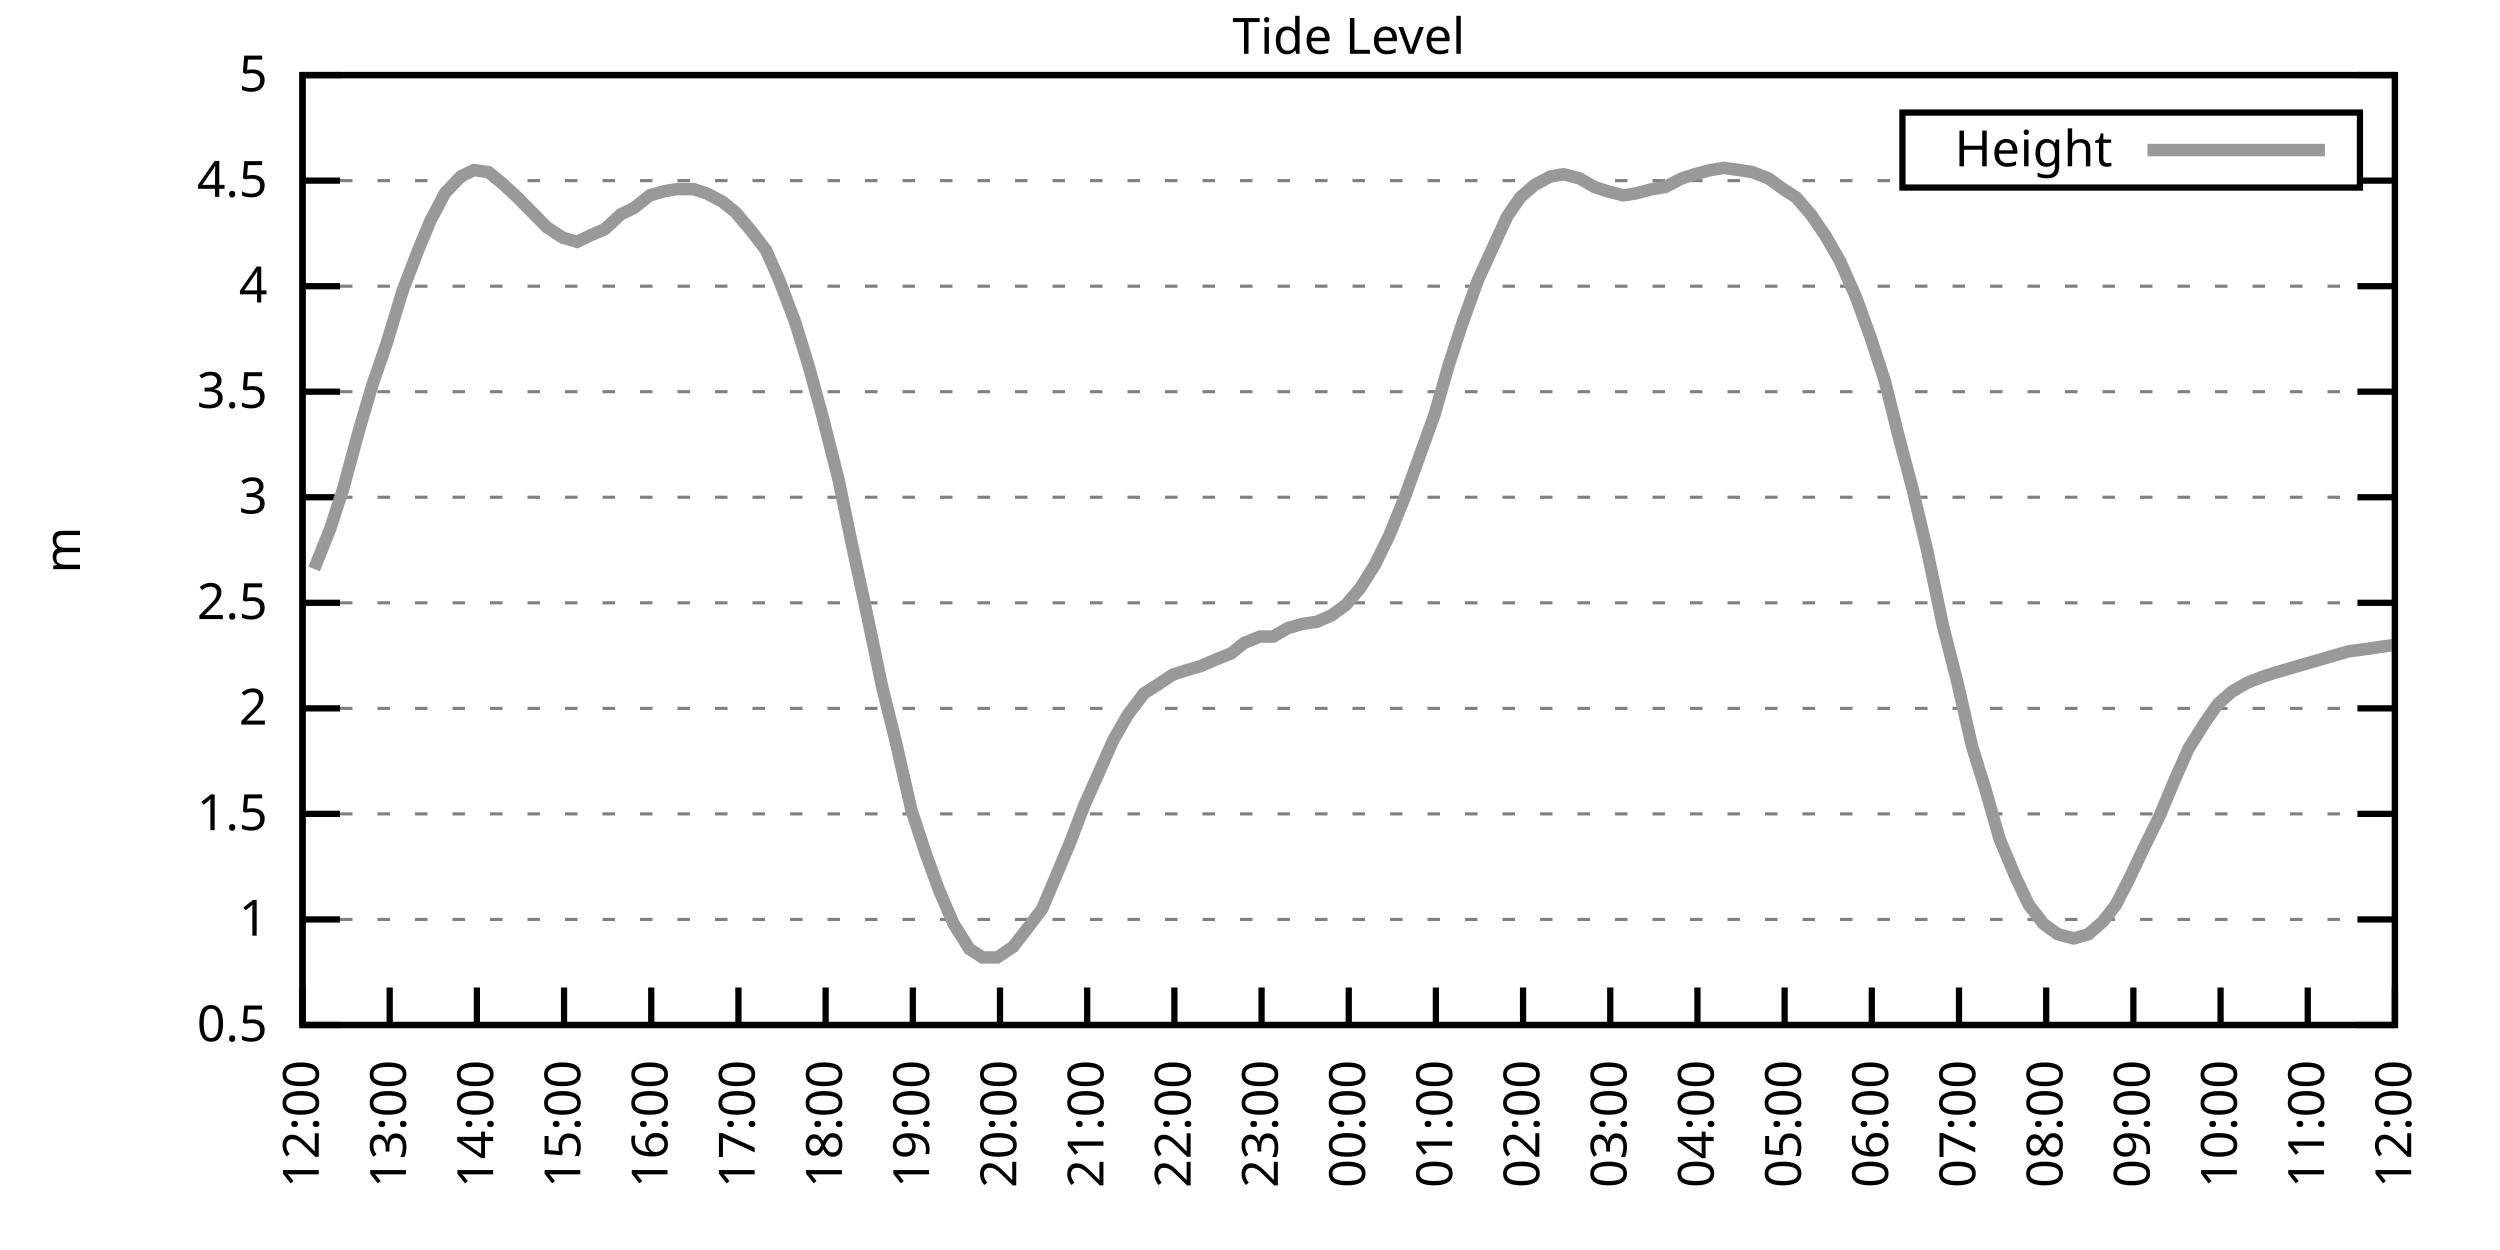
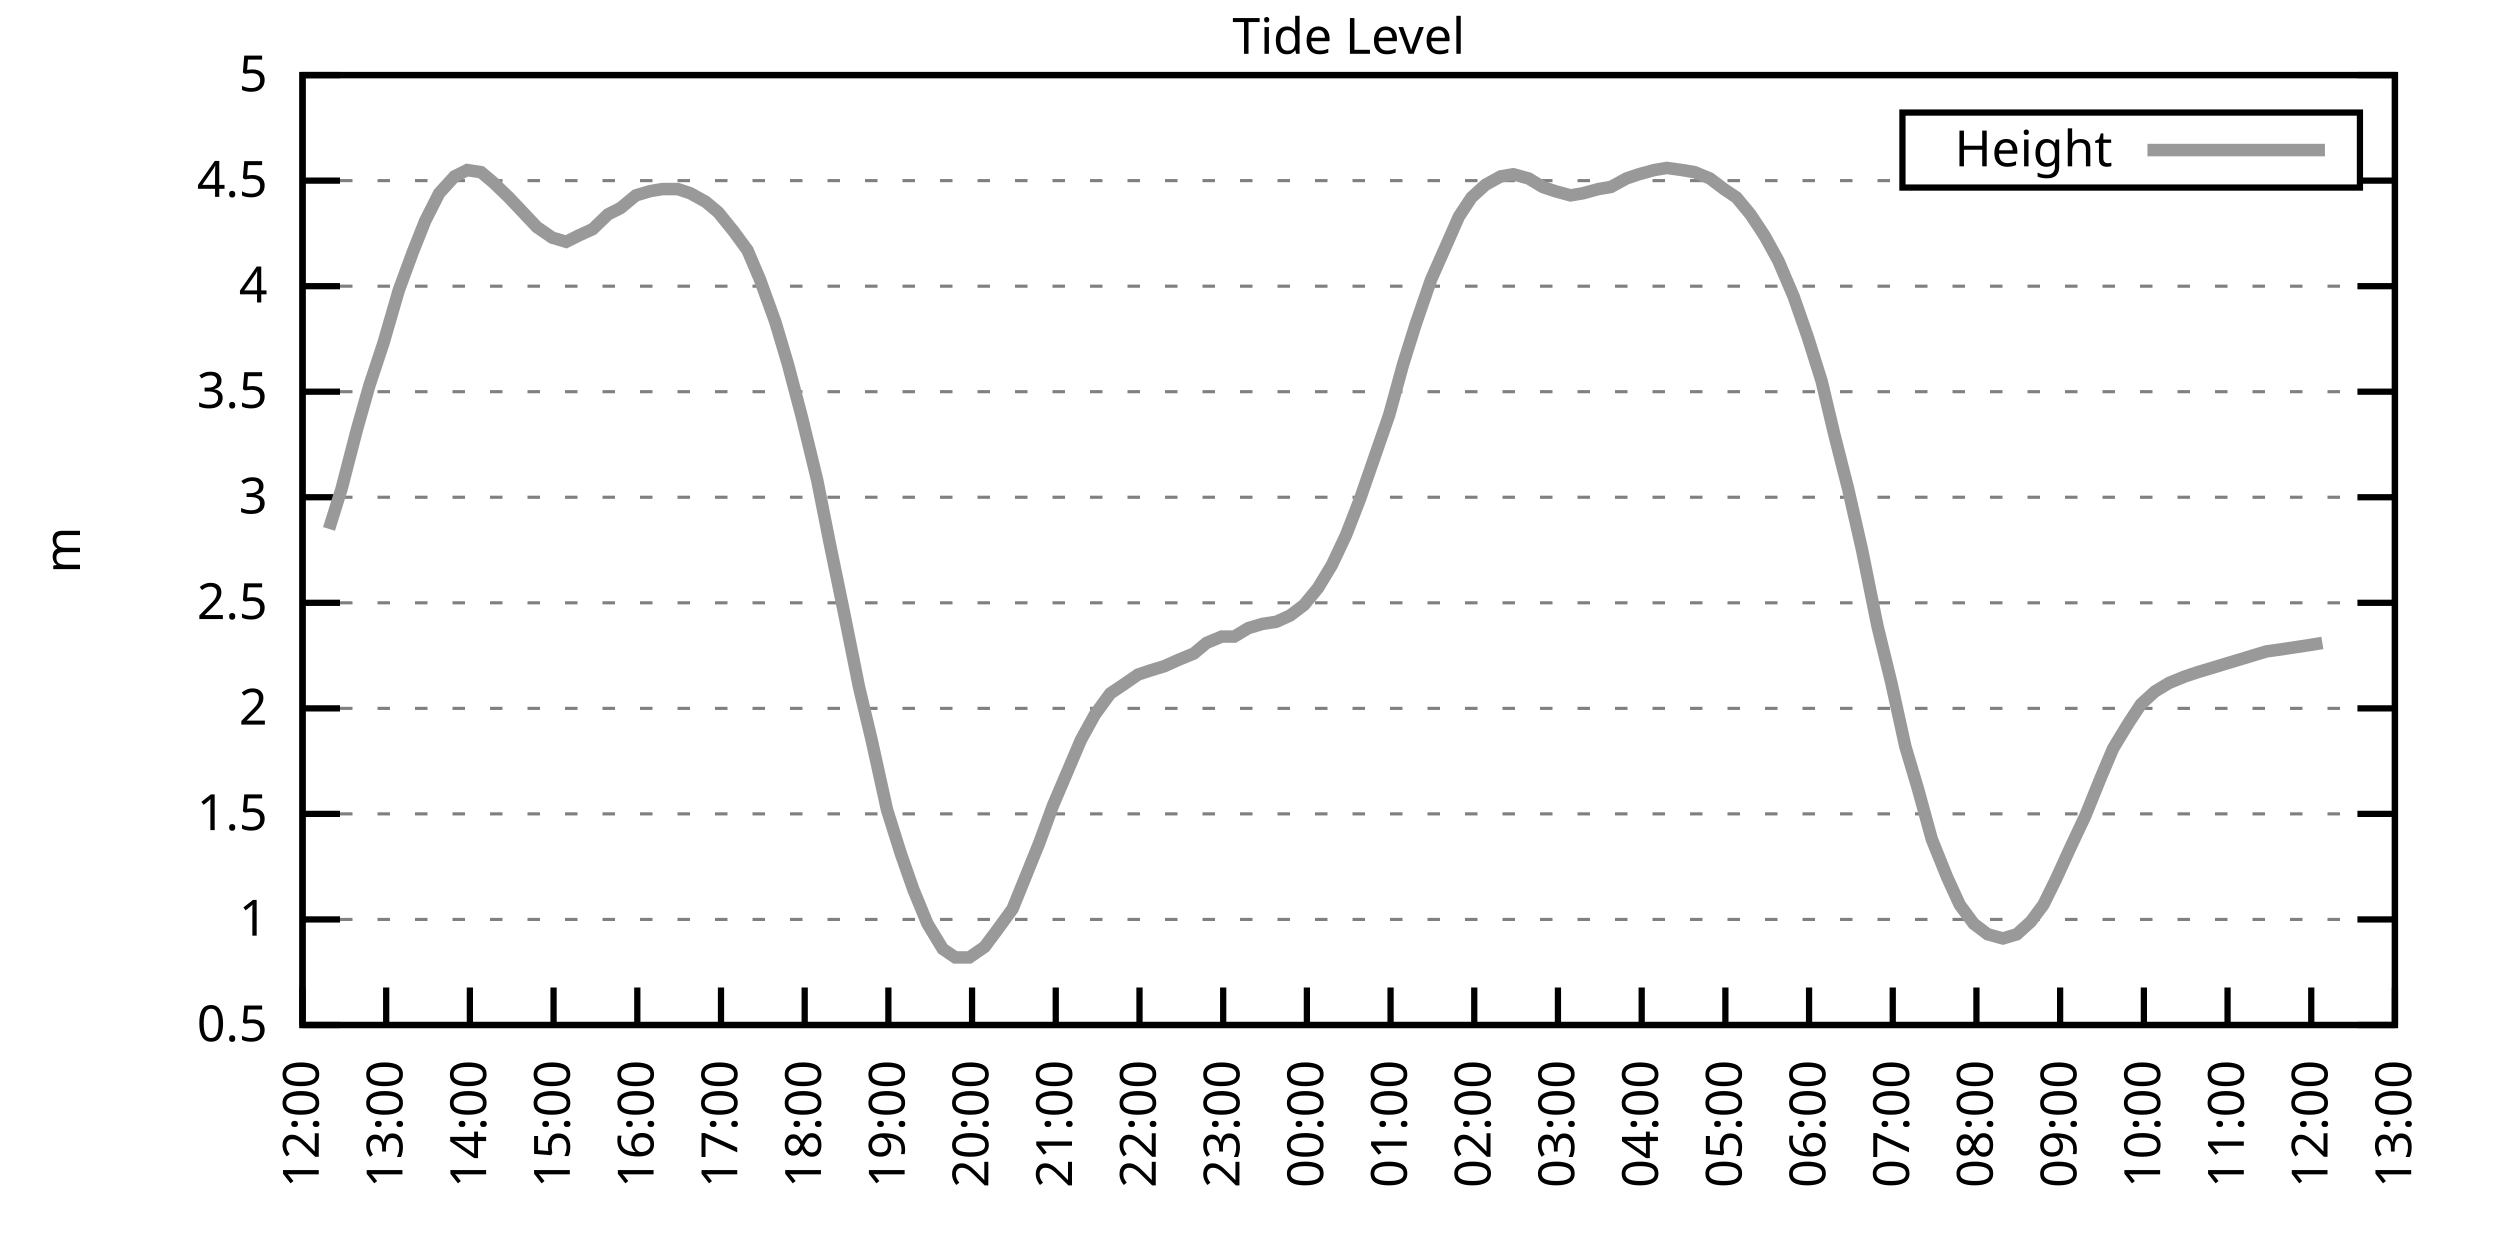
<svg xmlns="http://www.w3.org/2000/svg" xmlns:xlink="http://www.w3.org/1999/xlink" width="400" height="200" viewBox="0 0 400 200">
  <g id="gnuplot_canvas">
    <rect x="0" y="0" width="400" height="200" fill="none" />
    <defs>
      <circle id="gpDot" r="0.5" stroke-width="0.5" stroke="currentColor" />
      <path id="gpPt0" stroke-width="0.333" stroke="currentColor" d="M-1,0 h2 M0,-1 v2" />
      <path id="gpPt1" stroke-width="0.333" stroke="currentColor" d="M-1,-1 L1,1 M1,-1 L-1,1" />
      <path id="gpPt2" stroke-width="0.333" stroke="currentColor" d="M-1,0 L1,0 M0,-1 L0,1 M-1,-1 L1,1 M-1,1 L1,-1" />
      <rect id="gpPt3" stroke-width="0.333" stroke="currentColor" x="-1" y="-1" width="2" height="2" />
      <rect id="gpPt4" stroke-width="0.333" stroke="currentColor" fill="currentColor" x="-1" y="-1" width="2" height="2" />
      <circle id="gpPt5" stroke-width="0.333" stroke="currentColor" cx="0" cy="0" r="1" />
      <use xlink:href="#gpPt5" id="gpPt6" fill="currentColor" stroke="none" />
      <path id="gpPt7" stroke-width="0.333" stroke="currentColor" d="M0,-1.33 L-1.33,0.67 L1.33,0.67 z" />
      <use xlink:href="#gpPt7" id="gpPt8" fill="currentColor" stroke="none" />
      <use xlink:href="#gpPt7" id="gpPt9" stroke="currentColor" transform="rotate(180)" />
      <use xlink:href="#gpPt9" id="gpPt10" fill="currentColor" stroke="none" />
      <use xlink:href="#gpPt3" id="gpPt11" stroke="currentColor" transform="rotate(45)" />
      <use xlink:href="#gpPt11" id="gpPt12" fill="currentColor" stroke="none" />
      <path id="gpPt13" stroke-width="0.333" stroke="currentColor" d="M0,1.330 L1.265,0.411 L0.782,-1.067 L-0.782,-1.076 L-1.265,0.411 z" />
      <use xlink:href="#gpPt13" id="gpPt14" fill="currentColor" stroke="none" />
      <filter id="textbox" filterUnits="objectBoundingBox" x="0" y="0" height="1" width="1">
        <feFlood flood-color="white" flood-opacity="1" result="bgnd" />
        <feComposite in="SourceGraphic" in2="bgnd" operator="atop" />
      </filter>
      <filter id="greybox" filterUnits="objectBoundingBox" x="0" y="0" height="1" width="1">
        <feFlood flood-color="lightgrey" flood-opacity="1" result="grey" />
        <feComposite in="SourceGraphic" in2="grey" operator="atop" />
      </filter>
    </defs>
    <g fill="none" color="white" stroke="currentColor" stroke-width="1.00" stroke-linecap="butt" stroke-linejoin="miter">
</g>
    <g fill="none" color="black" stroke="currentColor" stroke-width="1.00" stroke-linecap="butt" stroke-linejoin="miter">
      <g stroke="none" shape-rendering="crispEdges">
        <polygon fill="rgb(255, 255, 255)" points="48.40,164.00 383.18,164.00 383.18,12.02 48.40,12.02 " />
      </g>
    </g>
    <g fill="none" color="black" stroke="currentColor" stroke-width="1.00" stroke-linecap="butt" stroke-linejoin="miter">
</g>
    <g fill="none" color="black" stroke="black" stroke-width="0.50" stroke-linecap="butt" stroke-linejoin="miter">
</g>
    <g fill="none" color="gray" stroke="currentColor" stroke-width="0.50" stroke-linecap="butt" stroke-linejoin="miter">
      <path stroke="gray" stroke-dasharray="2,4" class="gridline" d="M48.40,164.00 L383.19,164.00  " />
    </g>
    <g fill="none" color="gray" stroke="gray" stroke-width="1.00" stroke-linecap="butt" stroke-linejoin="miter">
</g>
    <g fill="none" color="black" stroke="currentColor" stroke-width="1.00" stroke-linecap="butt" stroke-linejoin="miter">
      <path stroke="black" d="M48.40,164.00 L54.40,164.00 M383.19,164.00 L377.19,164.00  " />
      <g transform="translate(42.80,166.60)" stroke="none" fill="black" font-family="Sans" font-size="8.00" text-anchor="end">
        <text>
          <tspan font-family="Sans"> 0.5</tspan>
        </text>
      </g>
    </g>
    <g fill="none" color="black" stroke="currentColor" stroke-width="1.00" stroke-linecap="butt" stroke-linejoin="miter">
</g>
    <g fill="none" color="black" stroke="black" stroke-width="0.50" stroke-linecap="butt" stroke-linejoin="miter">
</g>
    <g fill="none" color="gray" stroke="currentColor" stroke-width="0.50" stroke-linecap="butt" stroke-linejoin="miter">
      <path stroke="gray" stroke-dasharray="2,4" class="gridline" d="M48.40,147.11 L383.19,147.11  " />
    </g>
    <g fill="none" color="gray" stroke="gray" stroke-width="1.00" stroke-linecap="butt" stroke-linejoin="miter">
</g>
    <g fill="none" color="black" stroke="currentColor" stroke-width="1.00" stroke-linecap="butt" stroke-linejoin="miter">
      <path stroke="black" d="M48.40,147.11 L54.40,147.11 M383.19,147.11 L377.19,147.11  " />
      <g transform="translate(42.80,149.71)" stroke="none" fill="black" font-family="Sans" font-size="8.00" text-anchor="end">
        <text>
          <tspan font-family="Sans"> 1</tspan>
        </text>
      </g>
    </g>
    <g fill="none" color="black" stroke="currentColor" stroke-width="1.00" stroke-linecap="butt" stroke-linejoin="miter">
</g>
    <g fill="none" color="black" stroke="black" stroke-width="0.50" stroke-linecap="butt" stroke-linejoin="miter">
</g>
    <g fill="none" color="gray" stroke="currentColor" stroke-width="0.50" stroke-linecap="butt" stroke-linejoin="miter">
      <path stroke="gray" stroke-dasharray="2,4" class="gridline" d="M48.40,130.22 L383.19,130.22  " />
    </g>
    <g fill="none" color="gray" stroke="gray" stroke-width="1.00" stroke-linecap="butt" stroke-linejoin="miter">
</g>
    <g fill="none" color="black" stroke="currentColor" stroke-width="1.00" stroke-linecap="butt" stroke-linejoin="miter">
      <path stroke="black" d="M48.40,130.22 L54.40,130.22 M383.19,130.22 L377.19,130.22  " />
      <g transform="translate(42.80,132.82)" stroke="none" fill="black" font-family="Sans" font-size="8.00" text-anchor="end">
        <text>
          <tspan font-family="Sans"> 1.5</tspan>
        </text>
      </g>
    </g>
    <g fill="none" color="black" stroke="currentColor" stroke-width="1.00" stroke-linecap="butt" stroke-linejoin="miter">
</g>
    <g fill="none" color="black" stroke="black" stroke-width="0.50" stroke-linecap="butt" stroke-linejoin="miter">
</g>
    <g fill="none" color="gray" stroke="currentColor" stroke-width="0.50" stroke-linecap="butt" stroke-linejoin="miter">
      <path stroke="gray" stroke-dasharray="2,4" class="gridline" d="M48.40,113.34 L383.19,113.34  " />
    </g>
    <g fill="none" color="gray" stroke="gray" stroke-width="1.00" stroke-linecap="butt" stroke-linejoin="miter">
</g>
    <g fill="none" color="black" stroke="currentColor" stroke-width="1.00" stroke-linecap="butt" stroke-linejoin="miter">
      <path stroke="black" d="M48.40,113.34 L54.40,113.34 M383.19,113.34 L377.19,113.34  " />
      <g transform="translate(42.80,115.94)" stroke="none" fill="black" font-family="Sans" font-size="8.00" text-anchor="end">
        <text>
          <tspan font-family="Sans"> 2</tspan>
        </text>
      </g>
    </g>
    <g fill="none" color="black" stroke="currentColor" stroke-width="1.00" stroke-linecap="butt" stroke-linejoin="miter">
</g>
    <g fill="none" color="black" stroke="black" stroke-width="0.50" stroke-linecap="butt" stroke-linejoin="miter">
</g>
    <g fill="none" color="gray" stroke="currentColor" stroke-width="0.50" stroke-linecap="butt" stroke-linejoin="miter">
      <path stroke="gray" stroke-dasharray="2,4" class="gridline" d="M48.40,96.45 L383.19,96.45  " />
    </g>
    <g fill="none" color="gray" stroke="gray" stroke-width="1.00" stroke-linecap="butt" stroke-linejoin="miter">
</g>
    <g fill="none" color="black" stroke="currentColor" stroke-width="1.00" stroke-linecap="butt" stroke-linejoin="miter">
      <path stroke="black" d="M48.40,96.45 L54.40,96.45 M383.19,96.45 L377.19,96.45  " />
      <g transform="translate(42.80,99.05)" stroke="none" fill="black" font-family="Sans" font-size="8.00" text-anchor="end">
        <text>
          <tspan font-family="Sans"> 2.5</tspan>
        </text>
      </g>
    </g>
    <g fill="none" color="black" stroke="currentColor" stroke-width="1.00" stroke-linecap="butt" stroke-linejoin="miter">
</g>
    <g fill="none" color="black" stroke="black" stroke-width="0.50" stroke-linecap="butt" stroke-linejoin="miter">
</g>
    <g fill="none" color="gray" stroke="currentColor" stroke-width="0.50" stroke-linecap="butt" stroke-linejoin="miter">
      <path stroke="gray" stroke-dasharray="2,4" class="gridline" d="M48.40,79.56 L383.19,79.56  " />
    </g>
    <g fill="none" color="gray" stroke="gray" stroke-width="1.00" stroke-linecap="butt" stroke-linejoin="miter">
</g>
    <g fill="none" color="black" stroke="currentColor" stroke-width="1.00" stroke-linecap="butt" stroke-linejoin="miter">
      <path stroke="black" d="M48.40,79.56 L54.40,79.56 M383.19,79.56 L377.19,79.56  " />
      <g transform="translate(42.80,82.16)" stroke="none" fill="black" font-family="Sans" font-size="8.00" text-anchor="end">
        <text>
          <tspan font-family="Sans"> 3</tspan>
        </text>
      </g>
    </g>
    <g fill="none" color="black" stroke="currentColor" stroke-width="1.00" stroke-linecap="butt" stroke-linejoin="miter">
</g>
    <g fill="none" color="black" stroke="black" stroke-width="0.50" stroke-linecap="butt" stroke-linejoin="miter">
</g>
    <g fill="none" color="gray" stroke="currentColor" stroke-width="0.50" stroke-linecap="butt" stroke-linejoin="miter">
      <path stroke="gray" stroke-dasharray="2,4" class="gridline" d="M48.40,62.67 L383.19,62.67  " />
    </g>
    <g fill="none" color="gray" stroke="gray" stroke-width="1.00" stroke-linecap="butt" stroke-linejoin="miter">
</g>
    <g fill="none" color="black" stroke="currentColor" stroke-width="1.00" stroke-linecap="butt" stroke-linejoin="miter">
      <path stroke="black" d="M48.40,62.67 L54.40,62.67 M383.19,62.67 L377.19,62.67  " />
      <g transform="translate(42.80,65.27)" stroke="none" fill="black" font-family="Sans" font-size="8.00" text-anchor="end">
        <text>
          <tspan font-family="Sans"> 3.5</tspan>
        </text>
      </g>
    </g>
    <g fill="none" color="black" stroke="currentColor" stroke-width="1.00" stroke-linecap="butt" stroke-linejoin="miter">
</g>
    <g fill="none" color="black" stroke="black" stroke-width="0.50" stroke-linecap="butt" stroke-linejoin="miter">
</g>
    <g fill="none" color="gray" stroke="currentColor" stroke-width="0.50" stroke-linecap="butt" stroke-linejoin="miter">
      <path stroke="gray" stroke-dasharray="2,4" class="gridline" d="M48.40,45.79 L383.19,45.79  " />
    </g>
    <g fill="none" color="gray" stroke="gray" stroke-width="1.00" stroke-linecap="butt" stroke-linejoin="miter">
</g>
    <g fill="none" color="black" stroke="currentColor" stroke-width="1.00" stroke-linecap="butt" stroke-linejoin="miter">
      <path stroke="black" d="M48.40,45.79 L54.40,45.79 M383.19,45.79 L377.19,45.79  " />
      <g transform="translate(42.80,48.39)" stroke="none" fill="black" font-family="Sans" font-size="8.00" text-anchor="end">
        <text>
          <tspan font-family="Sans"> 4</tspan>
        </text>
      </g>
    </g>
    <g fill="none" color="black" stroke="currentColor" stroke-width="1.00" stroke-linecap="butt" stroke-linejoin="miter">
</g>
    <g fill="none" color="black" stroke="black" stroke-width="0.50" stroke-linecap="butt" stroke-linejoin="miter">
</g>
    <g fill="none" color="gray" stroke="currentColor" stroke-width="0.50" stroke-linecap="butt" stroke-linejoin="miter">
      <path stroke="gray" stroke-dasharray="2,4" class="gridline" d="M48.40,28.90 L304.39,28.90 M377.59,28.90 L383.19,28.90  " />
    </g>
    <g fill="none" color="gray" stroke="gray" stroke-width="1.00" stroke-linecap="butt" stroke-linejoin="miter">
</g>
    <g fill="none" color="black" stroke="currentColor" stroke-width="1.00" stroke-linecap="butt" stroke-linejoin="miter">
      <path stroke="black" d="M48.40,28.90 L54.40,28.90 M383.19,28.90 L377.19,28.90  " />
      <g transform="translate(42.80,31.50)" stroke="none" fill="black" font-family="Sans" font-size="8.00" text-anchor="end">
        <text>
          <tspan font-family="Sans"> 4.5</tspan>
        </text>
      </g>
    </g>
    <g fill="none" color="black" stroke="currentColor" stroke-width="1.00" stroke-linecap="butt" stroke-linejoin="miter">
</g>
    <g fill="none" color="black" stroke="black" stroke-width="0.50" stroke-linecap="butt" stroke-linejoin="miter">
</g>
    <g fill="none" color="gray" stroke="currentColor" stroke-width="0.50" stroke-linecap="butt" stroke-linejoin="miter">
      <path stroke="gray" stroke-dasharray="2,4" class="gridline" d="M48.40,12.01 L383.19,12.01  " />
    </g>
    <g fill="none" color="gray" stroke="gray" stroke-width="1.00" stroke-linecap="butt" stroke-linejoin="miter">
</g>
    <g fill="none" color="black" stroke="currentColor" stroke-width="1.00" stroke-linecap="butt" stroke-linejoin="miter">
      <path stroke="black" d="M48.40,12.01 L54.40,12.01 M383.19,12.01 L377.19,12.01  " />
      <g transform="translate(42.80,14.61)" stroke="none" fill="black" font-family="Sans" font-size="8.00" text-anchor="end">
        <text>
          <tspan font-family="Sans"> 5</tspan>
        </text>
      </g>
    </g>
    <g fill="none" color="black" stroke="currentColor" stroke-width="1.00" stroke-linecap="butt" stroke-linejoin="miter">
      <path stroke="black" d="M48.40,164.00 L48.40,158.00  " />
      <g transform="translate(51.00,169.60) rotate(270.00)" stroke="none" fill="black" font-family="Sans" font-size="8.00" text-anchor="end">
        <text>
          <tspan font-family="Sans">12:00</tspan>
        </text>
      </g>
    </g>
    <g fill="none" color="black" stroke="currentColor" stroke-width="1.00" stroke-linecap="butt" stroke-linejoin="miter">
-       <path stroke="black" d="M62.35,164.00 L62.35,158.00  " />
-       <g transform="translate(64.95,169.60) rotate(270.00)" stroke="none" fill="black" font-family="Sans" font-size="8.00" text-anchor="end">
+       <path stroke="black" d="M61.79,164.00 L61.79,158.00  " />
+       <g transform="translate(64.39,169.60) rotate(270.00)" stroke="none" fill="black" font-family="Sans" font-size="8.00" text-anchor="end">
        <text>
          <tspan font-family="Sans">13:00</tspan>
        </text>
      </g>
    </g>
    <g fill="none" color="black" stroke="currentColor" stroke-width="1.00" stroke-linecap="butt" stroke-linejoin="miter">
-       <path stroke="black" d="M76.30,164.00 L76.30,158.00  " />
-       <g transform="translate(78.90,169.60) rotate(270.00)" stroke="none" fill="black" font-family="Sans" font-size="8.00" text-anchor="end">
+       <path stroke="black" d="M75.18,164.00 L75.18,158.00  " />
+       <g transform="translate(77.78,169.60) rotate(270.00)" stroke="none" fill="black" font-family="Sans" font-size="8.00" text-anchor="end">
        <text>
          <tspan font-family="Sans">14:00</tspan>
        </text>
      </g>
    </g>
    <g fill="none" color="black" stroke="currentColor" stroke-width="1.00" stroke-linecap="butt" stroke-linejoin="miter">
-       <path stroke="black" d="M90.25,164.00 L90.25,158.00  " />
-       <g transform="translate(92.85,169.60) rotate(270.00)" stroke="none" fill="black" font-family="Sans" font-size="8.00" text-anchor="end">
+       <path stroke="black" d="M88.57,164.00 L88.57,158.00  " />
+       <g transform="translate(91.17,169.60) rotate(270.00)" stroke="none" fill="black" font-family="Sans" font-size="8.00" text-anchor="end">
        <text>
          <tspan font-family="Sans">15:00</tspan>
        </text>
      </g>
    </g>
    <g fill="none" color="black" stroke="currentColor" stroke-width="1.00" stroke-linecap="butt" stroke-linejoin="miter">
-       <path stroke="black" d="M104.20,164.00 L104.20,158.00  " />
-       <g transform="translate(106.80,169.60) rotate(270.00)" stroke="none" fill="black" font-family="Sans" font-size="8.00" text-anchor="end">
+       <path stroke="black" d="M101.97,164.00 L101.97,158.00  " />
+       <g transform="translate(104.57,169.60) rotate(270.00)" stroke="none" fill="black" font-family="Sans" font-size="8.00" text-anchor="end">
        <text>
          <tspan font-family="Sans">16:00</tspan>
        </text>
      </g>
    </g>
    <g fill="none" color="black" stroke="currentColor" stroke-width="1.00" stroke-linecap="butt" stroke-linejoin="miter">
-       <path stroke="black" d="M118.15,164.00 L118.15,158.00  " />
-       <g transform="translate(120.75,169.60) rotate(270.00)" stroke="none" fill="black" font-family="Sans" font-size="8.00" text-anchor="end">
+       <path stroke="black" d="M115.36,164.00 L115.36,158.00  " />
+       <g transform="translate(117.96,169.60) rotate(270.00)" stroke="none" fill="black" font-family="Sans" font-size="8.00" text-anchor="end">
        <text>
          <tspan font-family="Sans">17:00</tspan>
        </text>
      </g>
    </g>
    <g fill="none" color="black" stroke="currentColor" stroke-width="1.00" stroke-linecap="butt" stroke-linejoin="miter">
-       <path stroke="black" d="M132.10,164.00 L132.10,158.00  " />
-       <g transform="translate(134.70,169.60) rotate(270.00)" stroke="none" fill="black" font-family="Sans" font-size="8.00" text-anchor="end">
+       <path stroke="black" d="M128.75,164.00 L128.75,158.00  " />
+       <g transform="translate(131.35,169.60) rotate(270.00)" stroke="none" fill="black" font-family="Sans" font-size="8.00" text-anchor="end">
        <text>
          <tspan font-family="Sans">18:00</tspan>
        </text>
      </g>
    </g>
    <g fill="none" color="black" stroke="currentColor" stroke-width="1.00" stroke-linecap="butt" stroke-linejoin="miter">
-       <path stroke="black" d="M146.05,164.00 L146.05,158.00  " />
-       <g transform="translate(148.65,169.60) rotate(270.00)" stroke="none" fill="black" font-family="Sans" font-size="8.00" text-anchor="end">
+       <path stroke="black" d="M142.14,164.00 L142.14,158.00  " />
+       <g transform="translate(144.74,169.60) rotate(270.00)" stroke="none" fill="black" font-family="Sans" font-size="8.00" text-anchor="end">
        <text>
          <tspan font-family="Sans">19:00</tspan>
        </text>
      </g>
    </g>
    <g fill="none" color="black" stroke="currentColor" stroke-width="1.00" stroke-linecap="butt" stroke-linejoin="miter">
-       <path stroke="black" d="M160.00,164.00 L160.00,158.00  " />
-       <g transform="translate(162.60,169.60) rotate(270.00)" stroke="none" fill="black" font-family="Sans" font-size="8.00" text-anchor="end">
+       <path stroke="black" d="M155.53,164.00 L155.53,158.00  " />
+       <g transform="translate(158.13,169.60) rotate(270.00)" stroke="none" fill="black" font-family="Sans" font-size="8.00" text-anchor="end">
        <text>
          <tspan font-family="Sans">20:00</tspan>
        </text>
      </g>
    </g>
    <g fill="none" color="black" stroke="currentColor" stroke-width="1.00" stroke-linecap="butt" stroke-linejoin="miter">
-       <path stroke="black" d="M173.95,164.00 L173.95,158.00  " />
-       <g transform="translate(176.55,169.60) rotate(270.00)" stroke="none" fill="black" font-family="Sans" font-size="8.00" text-anchor="end">
+       <path stroke="black" d="M168.92,164.00 L168.92,158.00  " />
+       <g transform="translate(171.52,169.60) rotate(270.00)" stroke="none" fill="black" font-family="Sans" font-size="8.00" text-anchor="end">
        <text>
          <tspan font-family="Sans">21:00</tspan>
        </text>
      </g>
    </g>
    <g fill="none" color="black" stroke="currentColor" stroke-width="1.00" stroke-linecap="butt" stroke-linejoin="miter">
-       <path stroke="black" d="M187.90,164.00 L187.90,158.00  " />
-       <g transform="translate(190.50,169.60) rotate(270.00)" stroke="none" fill="black" font-family="Sans" font-size="8.00" text-anchor="end">
+       <path stroke="black" d="M182.32,164.00 L182.32,158.00  " />
+       <g transform="translate(184.92,169.60) rotate(270.00)" stroke="none" fill="black" font-family="Sans" font-size="8.00" text-anchor="end">
        <text>
          <tspan font-family="Sans">22:00</tspan>
        </text>
      </g>
    </g>
    <g fill="none" color="black" stroke="currentColor" stroke-width="1.00" stroke-linecap="butt" stroke-linejoin="miter">
-       <path stroke="black" d="M201.85,164.00 L201.85,158.00  " />
-       <g transform="translate(204.45,169.60) rotate(270.00)" stroke="none" fill="black" font-family="Sans" font-size="8.00" text-anchor="end">
+       <path stroke="black" d="M195.71,164.00 L195.71,158.00  " />
+       <g transform="translate(198.31,169.60) rotate(270.00)" stroke="none" fill="black" font-family="Sans" font-size="8.00" text-anchor="end">
        <text>
          <tspan font-family="Sans">23:00</tspan>
        </text>
      </g>
    </g>
    <g fill="none" color="black" stroke="currentColor" stroke-width="1.00" stroke-linecap="butt" stroke-linejoin="miter">
-       <path stroke="black" d="M215.80,164.00 L215.80,158.00  " />
-       <g transform="translate(218.40,169.60) rotate(270.00)" stroke="none" fill="black" font-family="Sans" font-size="8.00" text-anchor="end">
+       <path stroke="black" d="M209.10,164.00 L209.10,158.00  " />
+       <g transform="translate(211.70,169.60) rotate(270.00)" stroke="none" fill="black" font-family="Sans" font-size="8.00" text-anchor="end">
        <text>
          <tspan font-family="Sans">00:00</tspan>
        </text>
      </g>
    </g>
    <g fill="none" color="black" stroke="currentColor" stroke-width="1.00" stroke-linecap="butt" stroke-linejoin="miter">
-       <path stroke="black" d="M229.74,164.00 L229.74,158.00  " />
-       <g transform="translate(232.34,169.60) rotate(270.00)" stroke="none" fill="black" font-family="Sans" font-size="8.00" text-anchor="end">
+       <path stroke="black" d="M222.49,164.00 L222.49,158.00  " />
+       <g transform="translate(225.09,169.60) rotate(270.00)" stroke="none" fill="black" font-family="Sans" font-size="8.00" text-anchor="end">
        <text>
          <tspan font-family="Sans">01:00</tspan>
        </text>
      </g>
    </g>
    <g fill="none" color="black" stroke="currentColor" stroke-width="1.00" stroke-linecap="butt" stroke-linejoin="miter">
-       <path stroke="black" d="M243.69,164.00 L243.69,158.00  " />
-       <g transform="translate(246.29,169.60) rotate(270.00)" stroke="none" fill="black" font-family="Sans" font-size="8.00" text-anchor="end">
+       <path stroke="black" d="M235.88,164.00 L235.88,158.00  " />
+       <g transform="translate(238.48,169.60) rotate(270.00)" stroke="none" fill="black" font-family="Sans" font-size="8.00" text-anchor="end">
        <text>
          <tspan font-family="Sans">02:00</tspan>
        </text>
      </g>
    </g>
    <g fill="none" color="black" stroke="currentColor" stroke-width="1.00" stroke-linecap="butt" stroke-linejoin="miter">
-       <path stroke="black" d="M257.64,164.00 L257.64,158.00  " />
-       <g transform="translate(260.24,169.60) rotate(270.00)" stroke="none" fill="black" font-family="Sans" font-size="8.00" text-anchor="end">
+       <path stroke="black" d="M249.27,164.00 L249.27,158.00  " />
+       <g transform="translate(251.87,169.60) rotate(270.00)" stroke="none" fill="black" font-family="Sans" font-size="8.00" text-anchor="end">
        <text>
          <tspan font-family="Sans">03:00</tspan>
        </text>
      </g>
    </g>
    <g fill="none" color="black" stroke="currentColor" stroke-width="1.00" stroke-linecap="butt" stroke-linejoin="miter">
-       <path stroke="black" d="M271.59,164.00 L271.59,158.00  " />
-       <g transform="translate(274.19,169.60) rotate(270.00)" stroke="none" fill="black" font-family="Sans" font-size="8.00" text-anchor="end">
+       <path stroke="black" d="M262.67,164.00 L262.67,158.00  " />
+       <g transform="translate(265.27,169.60) rotate(270.00)" stroke="none" fill="black" font-family="Sans" font-size="8.00" text-anchor="end">
        <text>
          <tspan font-family="Sans">04:00</tspan>
        </text>
      </g>
    </g>
    <g fill="none" color="black" stroke="currentColor" stroke-width="1.00" stroke-linecap="butt" stroke-linejoin="miter">
-       <path stroke="black" d="M285.54,164.00 L285.54,158.00  " />
-       <g transform="translate(288.14,169.60) rotate(270.00)" stroke="none" fill="black" font-family="Sans" font-size="8.00" text-anchor="end">
+       <path stroke="black" d="M276.06,164.00 L276.06,158.00  " />
+       <g transform="translate(278.66,169.60) rotate(270.00)" stroke="none" fill="black" font-family="Sans" font-size="8.00" text-anchor="end">
        <text>
          <tspan font-family="Sans">05:00</tspan>
        </text>
      </g>
    </g>
    <g fill="none" color="black" stroke="currentColor" stroke-width="1.00" stroke-linecap="butt" stroke-linejoin="miter">
-       <path stroke="black" d="M299.49,164.00 L299.49,158.00  " />
-       <g transform="translate(302.09,169.60) rotate(270.00)" stroke="none" fill="black" font-family="Sans" font-size="8.00" text-anchor="end">
+       <path stroke="black" d="M289.45,164.00 L289.45,158.00  " />
+       <g transform="translate(292.05,169.60) rotate(270.00)" stroke="none" fill="black" font-family="Sans" font-size="8.00" text-anchor="end">
        <text>
          <tspan font-family="Sans">06:00</tspan>
        </text>
      </g>
    </g>
    <g fill="none" color="black" stroke="currentColor" stroke-width="1.00" stroke-linecap="butt" stroke-linejoin="miter">
-       <path stroke="black" d="M313.44,164.00 L313.44,158.00  " />
-       <g transform="translate(316.04,169.60) rotate(270.00)" stroke="none" fill="black" font-family="Sans" font-size="8.00" text-anchor="end">
+       <path stroke="black" d="M302.84,164.00 L302.84,158.00  " />
+       <g transform="translate(305.44,169.60) rotate(270.00)" stroke="none" fill="black" font-family="Sans" font-size="8.00" text-anchor="end">
        <text>
          <tspan font-family="Sans">07:00</tspan>
        </text>
      </g>
    </g>
    <g fill="none" color="black" stroke="currentColor" stroke-width="1.00" stroke-linecap="butt" stroke-linejoin="miter">
-       <path stroke="black" d="M327.39,164.00 L327.39,158.00  " />
-       <g transform="translate(329.99,169.60) rotate(270.00)" stroke="none" fill="black" font-family="Sans" font-size="8.00" text-anchor="end">
+       <path stroke="black" d="M316.23,164.00 L316.23,158.00  " />
+       <g transform="translate(318.83,169.60) rotate(270.00)" stroke="none" fill="black" font-family="Sans" font-size="8.00" text-anchor="end">
        <text>
          <tspan font-family="Sans">08:00</tspan>
        </text>
      </g>
    </g>
    <g fill="none" color="black" stroke="currentColor" stroke-width="1.00" stroke-linecap="butt" stroke-linejoin="miter">
-       <path stroke="black" d="M341.34,164.00 L341.34,158.00  " />
-       <g transform="translate(343.94,169.60) rotate(270.00)" stroke="none" fill="black" font-family="Sans" font-size="8.00" text-anchor="end">
+       <path stroke="black" d="M329.62,164.00 L329.62,158.00  " />
+       <g transform="translate(332.22,169.60) rotate(270.00)" stroke="none" fill="black" font-family="Sans" font-size="8.00" text-anchor="end">
        <text>
          <tspan font-family="Sans">09:00</tspan>
        </text>
      </g>
    </g>
    <g fill="none" color="black" stroke="currentColor" stroke-width="1.00" stroke-linecap="butt" stroke-linejoin="miter">
-       <path stroke="black" d="M355.29,164.00 L355.29,158.00  " />
-       <g transform="translate(357.89,169.60) rotate(270.00)" stroke="none" fill="black" font-family="Sans" font-size="8.00" text-anchor="end">
+       <path stroke="black" d="M343.02,164.00 L343.02,158.00  " />
+       <g transform="translate(345.62,169.60) rotate(270.00)" stroke="none" fill="black" font-family="Sans" font-size="8.00" text-anchor="end">
        <text>
          <tspan font-family="Sans">10:00</tspan>
        </text>
      </g>
    </g>
    <g fill="none" color="black" stroke="currentColor" stroke-width="1.00" stroke-linecap="butt" stroke-linejoin="miter">
-       <path stroke="black" d="M369.24,164.00 L369.24,158.00  " />
-       <g transform="translate(371.84,169.60) rotate(270.00)" stroke="none" fill="black" font-family="Sans" font-size="8.00" text-anchor="end">
+       <path stroke="black" d="M356.41,164.00 L356.41,158.00  " />
+       <g transform="translate(359.01,169.60) rotate(270.00)" stroke="none" fill="black" font-family="Sans" font-size="8.00" text-anchor="end">
        <text>
          <tspan font-family="Sans">11:00</tspan>
+         </text>
+       </g>
+     </g>
+     <g fill="none" color="black" stroke="currentColor" stroke-width="1.00" stroke-linecap="butt" stroke-linejoin="miter">
+       <path stroke="black" d="M369.80,164.00 L369.80,158.00  " />
+       <g transform="translate(372.40,169.60) rotate(270.00)" stroke="none" fill="black" font-family="Sans" font-size="8.00" text-anchor="end">
+         <text>
+           <tspan font-family="Sans">12:00</tspan>
        </text>
      </g>
    </g>
    <g fill="none" color="black" stroke="currentColor" stroke-width="1.00" stroke-linecap="butt" stroke-linejoin="miter">
      <path stroke="black" d="M383.19,164.00 L383.19,158.00  " />
      <g transform="translate(385.79,169.60) rotate(270.00)" stroke="none" fill="black" font-family="Sans" font-size="8.00" text-anchor="end">
        <text>
-           <tspan font-family="Sans">12:00</tspan>
+           <tspan font-family="Sans">13:00</tspan>
        </text>
      </g>
    </g>
    <g fill="none" color="black" stroke="currentColor" stroke-width="1.00" stroke-linecap="butt" stroke-linejoin="miter">
</g>
    <g fill="none" color="black" stroke="currentColor" stroke-width="1.00" stroke-linecap="butt" stroke-linejoin="miter">
      <path stroke="black" d="M48.40,12.01 L48.40,164.00 L383.19,164.00 L383.19,12.01 L48.40,12.01 Z  " />
    </g>
    <g fill="none" color="black" stroke="currentColor" stroke-width="1.00" stroke-linecap="butt" stroke-linejoin="miter">
</g>
    <g fill="none" color="black" stroke="currentColor" stroke-width="1.00" stroke-linecap="butt" stroke-linejoin="miter">
      <path stroke="black" d="M304.39,30.01 L304.39,18.01 L377.59,18.01 L377.59,30.01 L304.39,30.01 Z  " />
    </g>
    <g id="Tide_level_plot_1">
      <g fill="none" color="white" stroke="black" stroke-width="2.00" stroke-linecap="butt" stroke-linejoin="miter">
</g>
      <g fill="none" color="black" stroke="currentColor" stroke-width="2.00" stroke-linecap="butt" stroke-linejoin="miter">
        <g transform="translate(337.99,26.61)" stroke="none" fill="black" font-family="Sans" font-size="8.00" text-anchor="end">
          <text>
            <tspan font-family="Sans">Height</tspan>
          </text>
        </g>
      </g>
      <g fill="none" color="black" stroke="currentColor" stroke-width="2.00" stroke-linecap="butt" stroke-linejoin="miter">
-         <path stroke="rgb(153, 153, 153)" d="M343.59,24.01 L371.99,24.01 M50.26,91.04 L52.82,84.63 L54.91,78.21 L57.47,68.75 L59.56,61.66 L61.88,54.90   L64.44,46.46 L66.77,40.38 L68.86,35.32 L71.18,30.92 L73.74,28.22 L75.83,27.21 L78.16,27.55 L80.25,29.24   L82.81,31.60 L85.13,33.96 L87.46,36.33 L90.02,38.02 L92.34,38.69 L94.43,37.68 L96.76,36.67 L99.32,34.30   L101.41,33.29 L103.97,31.26 L106.29,30.59 L108.38,30.25 L110.94,30.25 L113.03,30.92 L115.59,32.28 L117.68,33.96   L120.24,37.00 L122.57,40.04 L124.66,44.77 L127.22,51.53 L129.31,58.28 L131.63,66.73 L134.19,76.86 L136.28,86.99   L138.61,97.80 L141.16,109.96 L143.26,118.40 L145.81,129.55 L148.14,136.64 L150.23,142.38 L152.56,147.79 L155.11,151.84   L157.21,153.19 L159.53,153.19 L162.09,151.50 L164.18,148.80 L166.74,145.42 L168.60,141.03 L171.16,134.95 L173.48,128.87   L176.04,123.13 L178.13,118.40 L180.46,114.35 L183.01,110.97 L185.11,109.62 L187.66,107.93 L189.76,107.26 L192.08,106.58   L194.41,105.57 L196.96,104.56 L199.06,102.87 L201.61,101.85 L203.71,101.85 L206.03,100.50 L208.36,99.83 L210.68,99.49   L213.01,98.48 L215.33,96.79 L217.65,94.08 L219.98,90.37 L222.30,85.64 L224.63,79.90 L226.95,73.48 L229.51,66.39   L231.84,58.28 L233.93,51.87 L236.49,44.77 L238.81,39.71 L241.14,34.64 L243.23,31.60 L245.55,29.57 L248.11,28.22   L250.20,27.88 L252.76,28.56 L255.09,29.91 L257.18,30.59 L259.74,31.26 L261.83,30.92 L264.39,30.25 L266.48,29.91   L269.04,28.56 L271.13,27.88 L273.69,27.21 L275.78,26.87 L278.34,27.21 L280.43,27.55 L282.99,28.56 L285.31,30.25   L287.40,31.60 L289.73,34.30 L292.05,37.68 L294.38,41.73 L296.94,47.47 L299.26,53.89 L301.58,60.98 L303.68,69.43   L306.00,78.21 L308.33,88.00 L310.88,100.16 L313.21,109.28 L315.53,119.42 L317.63,126.17 L319.95,134.28 L322.51,140.36   L324.60,144.75 L326.93,147.79 L329.25,149.48 L331.81,150.15 L334.13,149.48 L336.46,147.45 L338.55,144.75 L340.64,140.69   L343.20,135.29 L345.53,130.56 L348.08,124.48 L350.18,119.75 L352.73,115.70 L354.83,112.66 L357.15,110.63 L359.48,109.28   L362.03,108.27 L364.13,107.59 L366.45,106.92 L368.78,106.24 L371.10,105.57 L373.43,104.89 L375.75,104.22 L378.31,103.88   L380.63,103.54 L382.96,103.20  " />
+         <path stroke="rgb(153, 153, 153)" d="M343.59,24.01 L371.99,24.01 M52.64,84.63 L54.65,78.21 L57.10,68.75 L59.11,61.66 L61.35,54.90 L63.80,46.46   L66.03,40.38 L68.04,35.32 L70.27,30.92 L72.73,28.22 L74.74,27.21 L76.97,27.55 L78.98,29.24 L81.43,31.60   L83.66,33.96 L85.90,36.33 L88.35,38.02 L90.58,38.69 L92.59,37.68 L94.82,36.67 L97.28,34.30 L99.29,33.29   L101.74,31.26 L103.98,30.59 L105.98,30.25 L108.44,30.25 L110.45,30.92 L112.90,32.28 L114.91,33.96 L117.37,37.00   L119.60,40.04 L121.61,44.77 L124.06,51.53 L126.07,58.28 L128.30,66.73 L130.76,76.86 L132.77,86.99 L135.00,97.80   L137.45,109.96 L139.46,118.40 L141.92,129.55 L144.15,136.64 L146.16,142.38 L148.39,147.79 L150.85,151.84 L152.85,153.19   L155.09,153.19 L157.54,151.50 L159.55,148.80 L162.01,145.42 L163.79,141.03 L166.25,134.95 L168.48,128.87 L170.93,123.13   L172.94,118.40 L175.17,114.35 L177.63,110.97 L179.64,109.62 L182.09,107.93 L184.10,107.26 L186.33,106.58 L188.57,105.57   L191.02,104.56 L193.03,102.87 L195.48,101.85 L197.49,101.85 L199.73,100.50 L201.96,99.83 L204.19,99.49 L206.42,98.48   L208.65,96.79 L210.88,94.08 L213.12,90.37 L215.35,85.64 L217.58,79.90 L219.81,73.48 L222.27,66.39 L224.50,58.28   L226.51,51.87 L228.96,44.77 L231.20,39.71 L233.43,34.64 L235.44,31.60 L237.67,29.57 L240.12,28.22 L242.13,27.88   L244.59,28.56 L246.82,29.91 L248.83,30.59 L251.28,31.26 L253.29,30.92 L255.75,30.25 L257.76,29.91 L260.21,28.56   L262.22,27.88 L264.67,27.21 L266.68,26.87 L269.14,27.21 L271.15,27.55 L273.60,28.56 L275.83,30.25 L277.84,31.60   L280.07,34.30 L282.31,37.68 L284.54,41.73 L286.99,47.47 L289.23,53.89 L291.46,60.98 L293.47,69.43 L295.70,78.21   L297.93,88.00 L300.39,100.16 L302.62,109.28 L304.85,119.42 L306.86,126.17 L309.09,134.28 L311.54,140.36 L313.55,144.75   L315.79,147.79 L318.02,149.48 L320.47,150.15 L322.70,149.48 L324.94,147.45 L326.95,144.75 L328.95,140.69 L331.41,135.29   L333.64,130.56 L336.10,124.48 L338.10,119.75 L340.56,115.70 L342.57,112.66 L344.80,110.63 L347.03,109.28 L349.49,108.27   L351.50,107.59 L353.73,106.92 L355.96,106.24 L358.19,105.57 L360.42,104.89 L362.66,104.22 L365.11,103.88 L367.34,103.54   L369.58,103.20 L371.58,102.87  " />
      </g>
    </g>
    <g fill="none" color="black" stroke="currentColor" stroke-width="2.00" stroke-linecap="butt" stroke-linejoin="miter">
</g>
    <g fill="none" color="black" stroke="black" stroke-width="1.00" stroke-linecap="butt" stroke-linejoin="miter">
</g>
    <g fill="none" color="black" stroke="currentColor" stroke-width="1.00" stroke-linecap="butt" stroke-linejoin="miter">
      <path stroke="black" d="M48.40,12.01 L48.40,164.00 L383.19,164.00 L383.19,12.01 L48.40,12.01 Z  " />
      <g transform="translate(12.80,88.01) rotate(270.00)" stroke="none" fill="black" font-family="Sans" font-size="8.00" text-anchor="middle">
        <text>
          <tspan font-family="Sans">m</tspan>
        </text>
      </g>
    </g>
    <g fill="none" color="black" stroke="currentColor" stroke-width="1.00" stroke-linecap="butt" stroke-linejoin="miter">
</g>
    <g fill="none" color="black" stroke="currentColor" stroke-width="1.00" stroke-linecap="butt" stroke-linejoin="miter">
      <g transform="translate(215.79,8.61)" stroke="none" fill="black" font-family="Sans" font-size="8.00" text-anchor="middle">
        <text>
          <tspan font-family="Sans">Tide Level</tspan>
        </text>
      </g>
    </g>
    <g fill="none" color="black" stroke="currentColor" stroke-width="1.00" stroke-linecap="butt" stroke-linejoin="miter">
</g>
  </g>
</svg>
